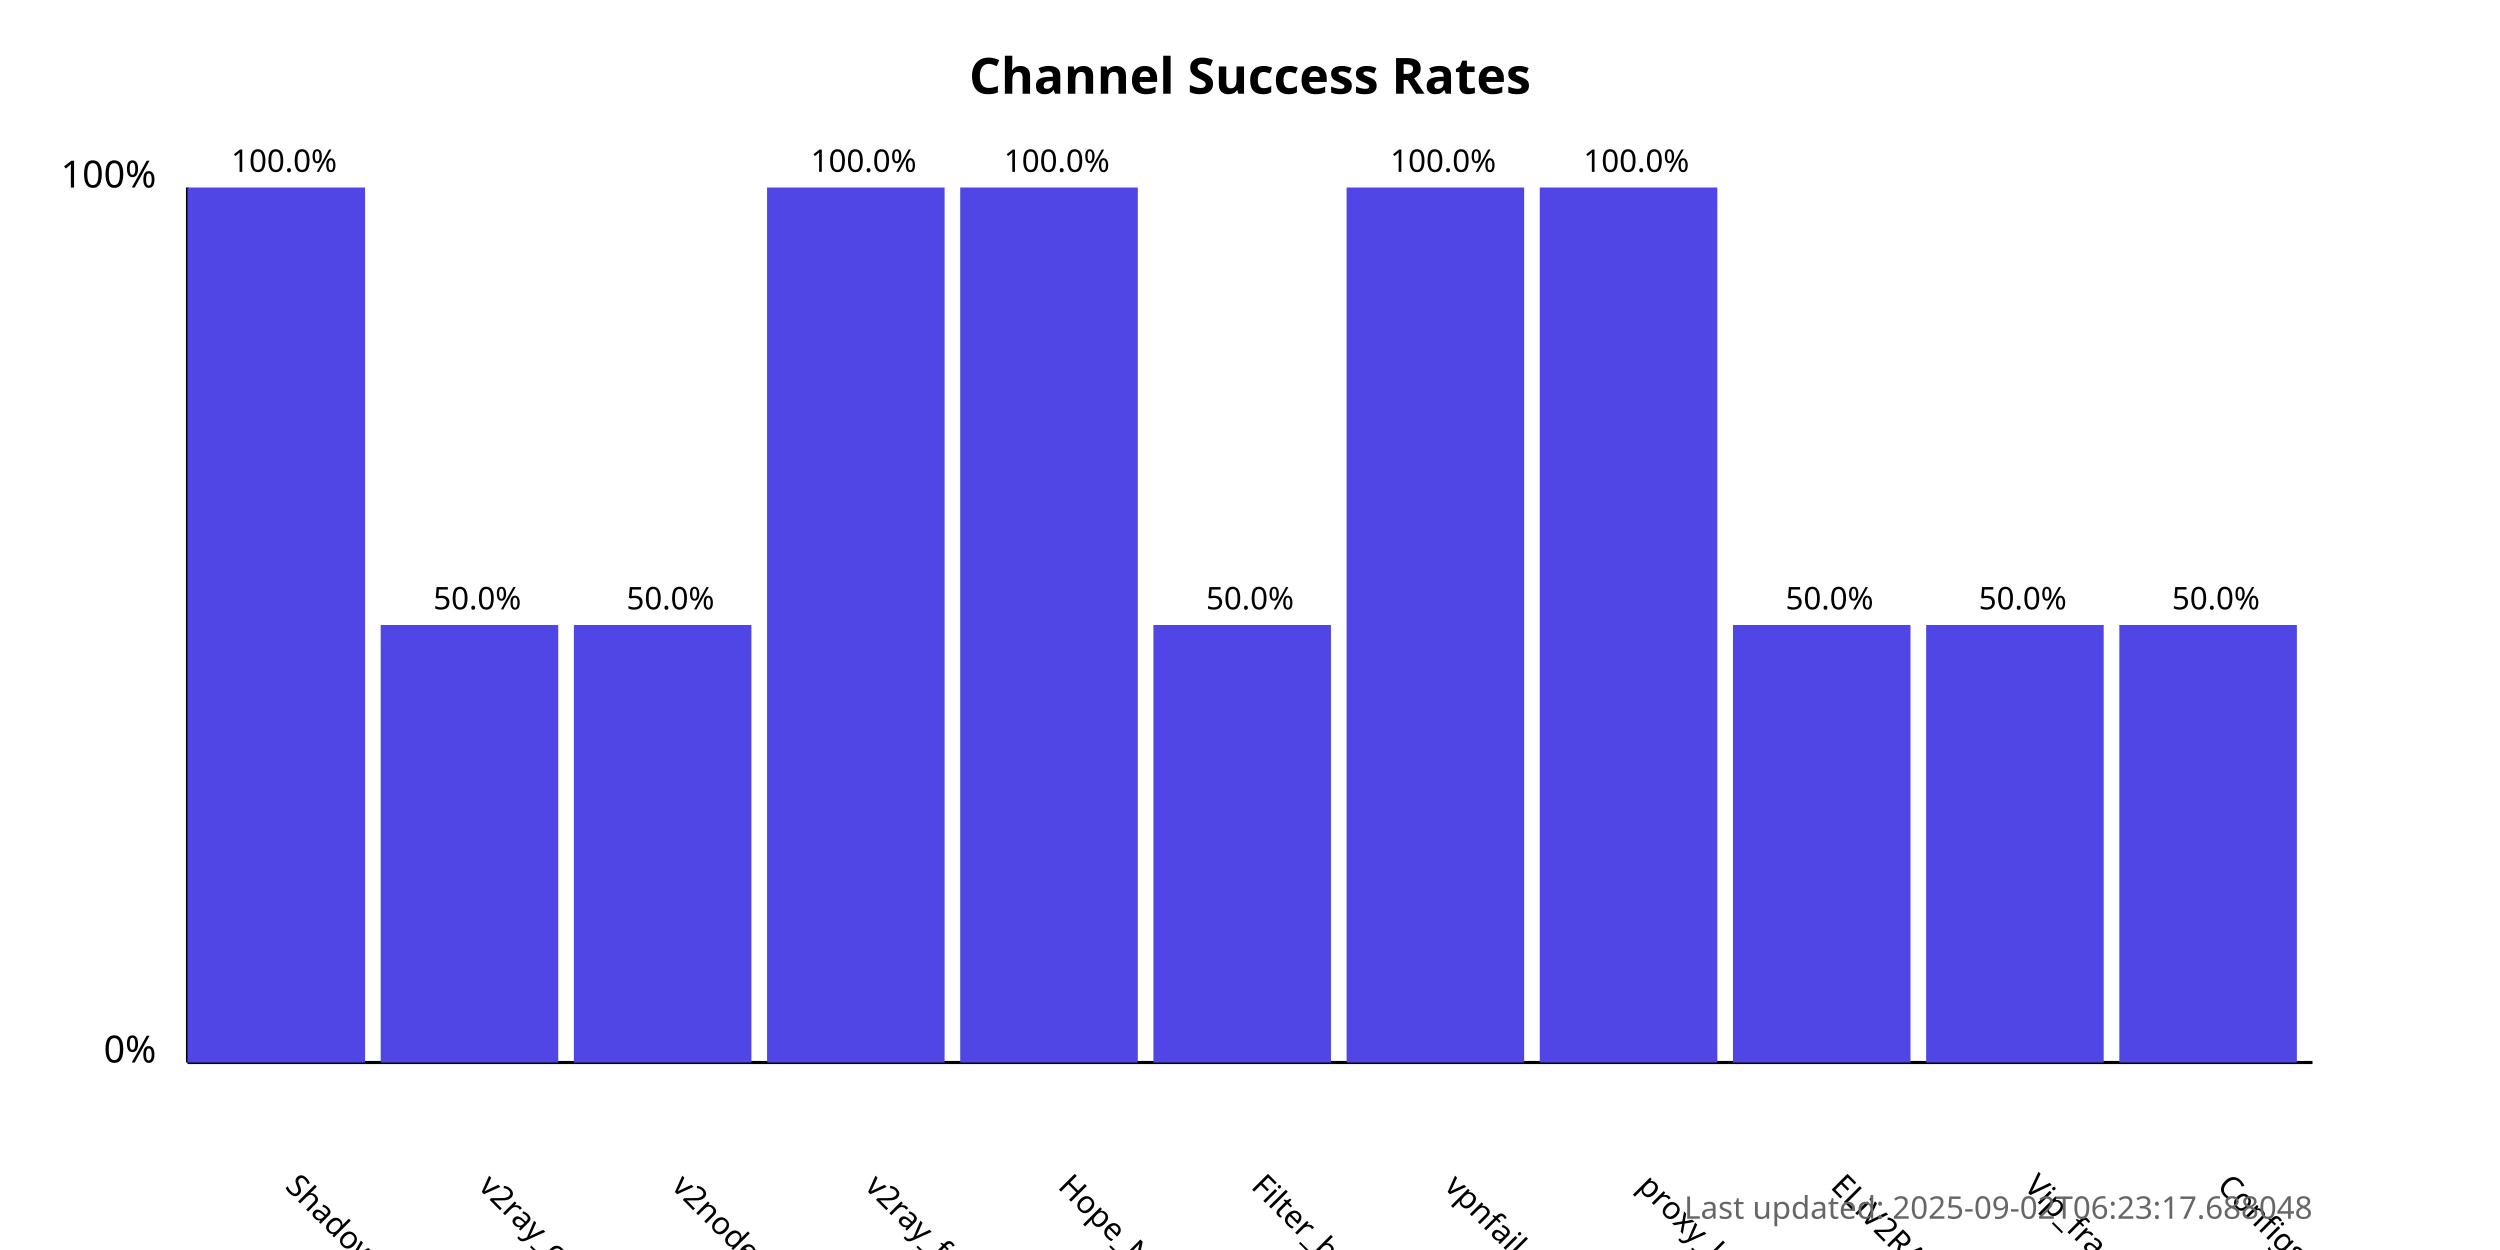
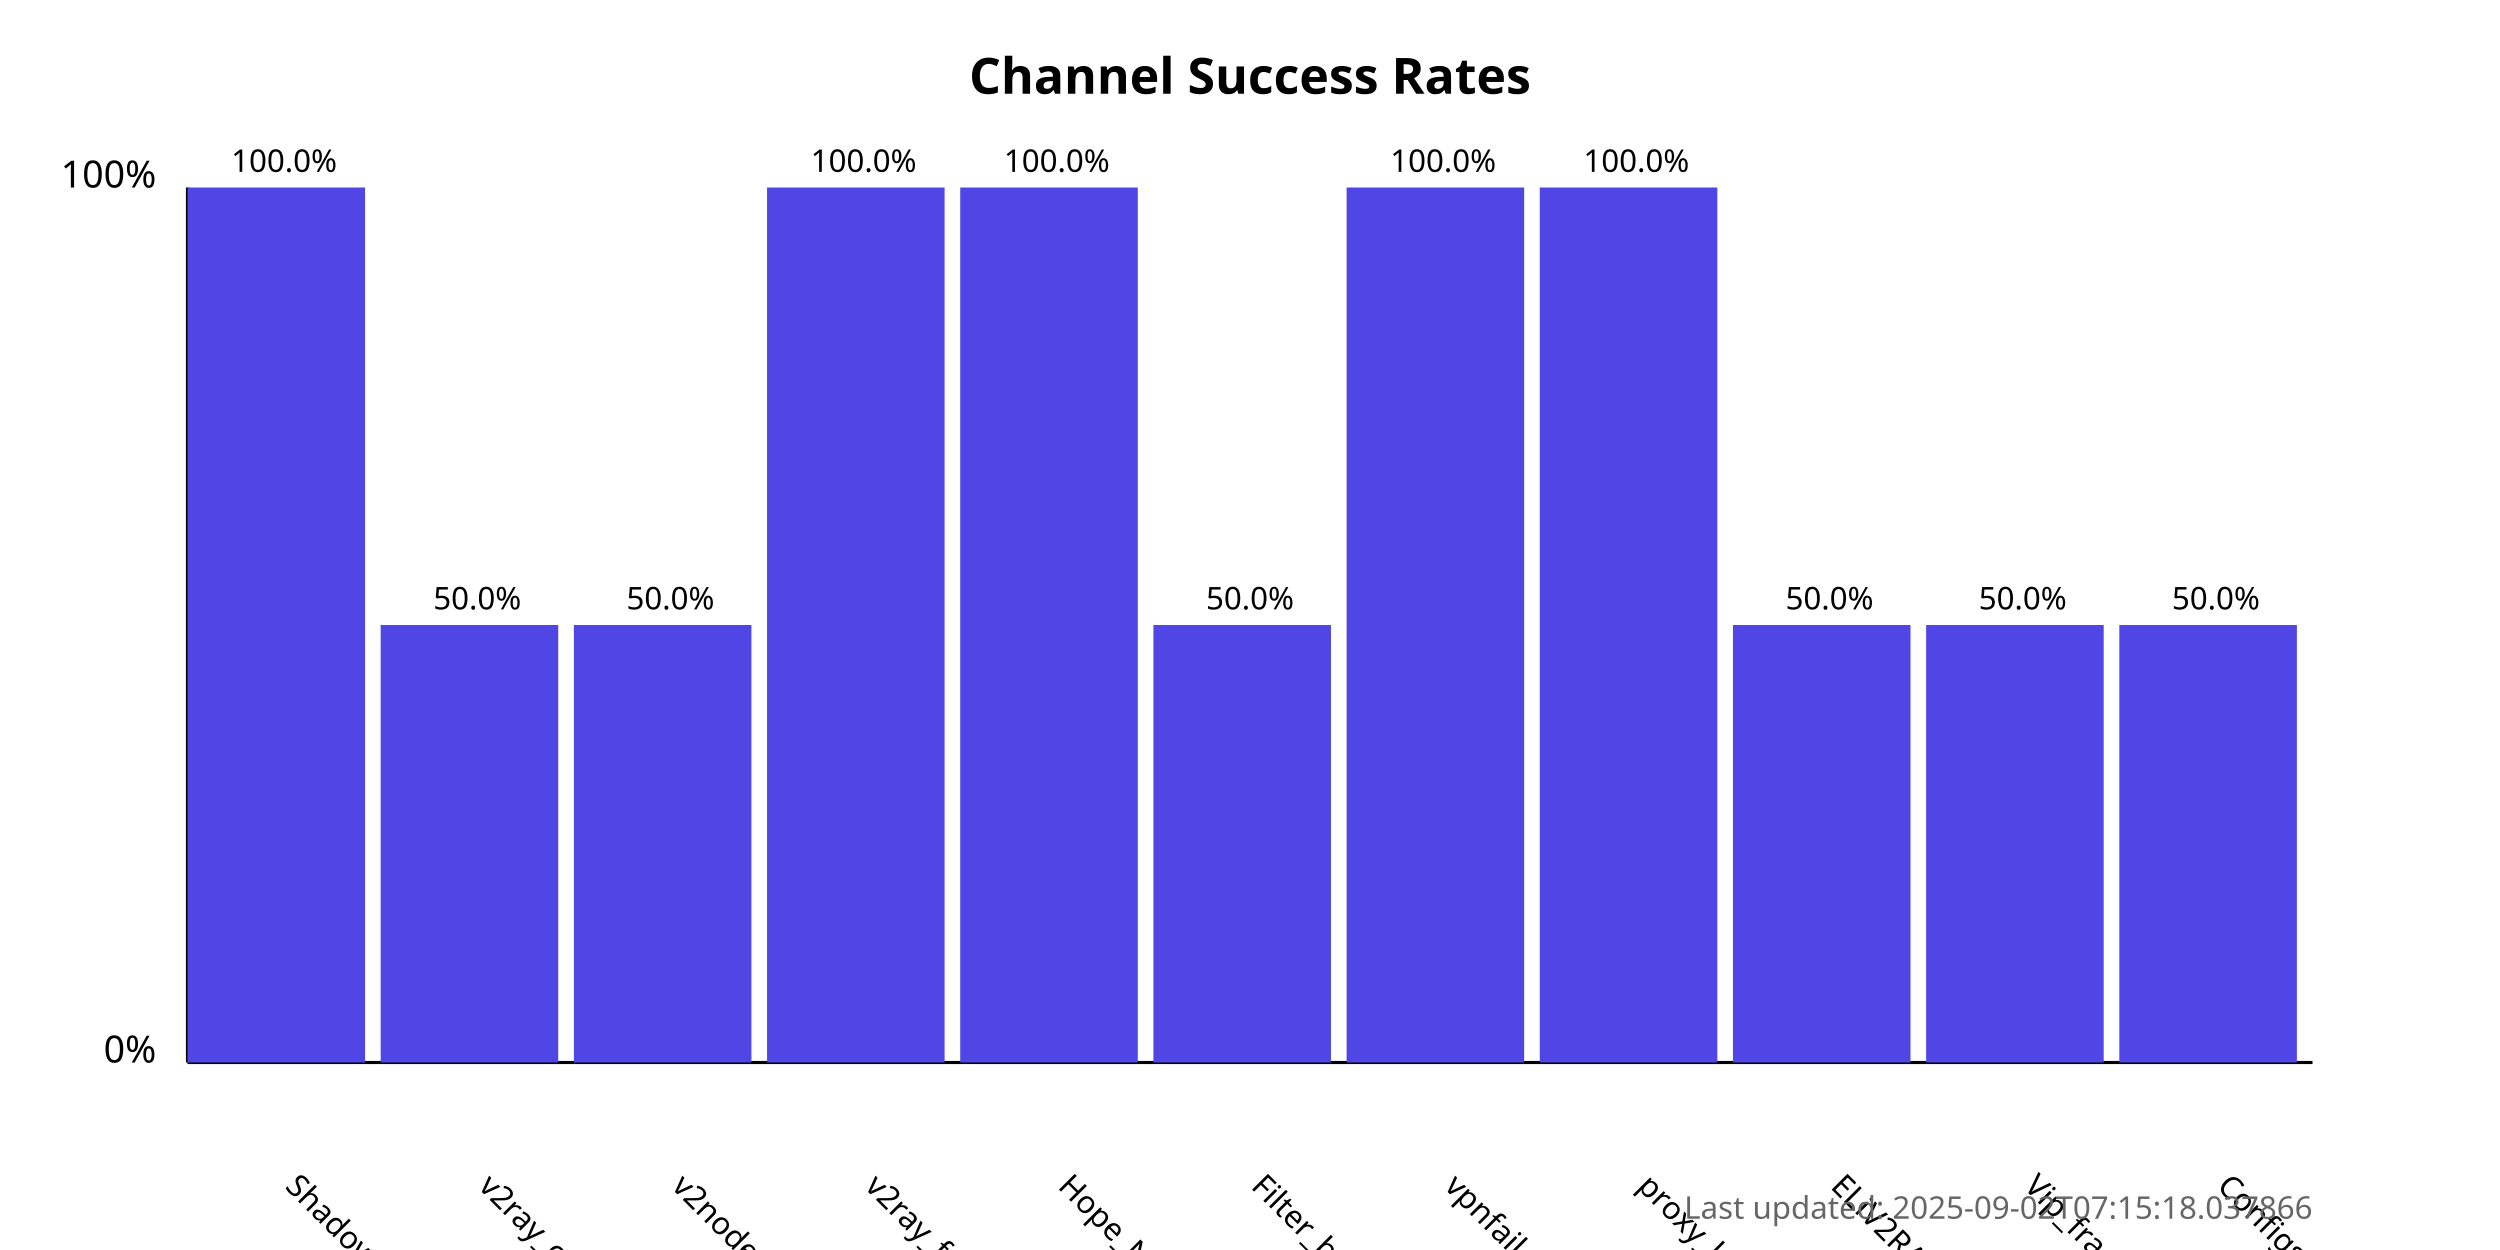
<svg xmlns="http://www.w3.org/2000/svg" width="800" height="400">
  <style>
            .chart-title { font: bold 16px sans-serif; }
            .axis-label { font: 12px sans-serif; }
            .tick-label { font: 10px sans-serif; }
            .bar { fill: #4f46e5; }
            .bar:hover { fill: #6366f1; }
            .timestamp { font: 10px sans-serif; fill: #666; }
        </style>
  <text x="400.0" y="30" text-anchor="middle" class="chart-title">
            Channel Success Rates
        </text>
  <line x1="60" y1="340" x2="60" y2="60" stroke="black" stroke-width="1" />
  <line x1="60" y1="340" x2="740" y2="340" stroke="black" stroke-width="1" />
  <text x="50" y="340" text-anchor="end" class="axis-label">0%</text>
  <text x="50" y="60" text-anchor="end" class="axis-label">100%</text>
  <g>
    <rect x="60" y="60.0" width="56.818" height="280.0" class="bar" />
    <text x="90.909" y="380" transform="rotate(45, 90.90909, 380)" text-anchor="start" class="tick-label">
                ShadowProxy66
            </text>
    <text x="90.909" y="55.0" text-anchor="middle" class="tick-label">
                100.0%
            </text>
  </g>
  <g>
    <rect x="121.818" y="200.0" width="56.818" height="140.0" class="bar" />
    <text x="152.727" y="380" transform="rotate(45, 152.7273, 380)" text-anchor="start" class="tick-label">
                v2ray_configs_pool
            </text>
    <text x="152.727" y="195.0" text-anchor="middle" class="tick-label">
                50.0%
            </text>
  </g>
  <g>
    <rect x="183.636" y="200.0" width="56.818" height="140.0" class="bar" />
    <text x="214.545" y="380" transform="rotate(45, 214.5455, 380)" text-anchor="start" class="tick-label">
                v2nodes
            </text>
    <text x="214.545" y="195.0" text-anchor="middle" class="tick-label">
                50.0%
            </text>
  </g>
  <g>
    <rect x="245.455" y="60.0" width="56.818" height="280.0" class="bar" />
    <text x="276.364" y="380" transform="rotate(45, 276.3636, 380)" text-anchor="start" class="tick-label">
                v2ray_free_conf
            </text>
    <text x="276.364" y="55.0" text-anchor="middle" class="tick-label">
                100.0%
            </text>
  </g>
  <g>
    <rect x="307.273" y="60.0" width="56.818" height="280.0" class="bar" />
    <text x="338.182" y="380" transform="rotate(45, 338.1818, 380)" text-anchor="start" class="tick-label">
                Hope_Net
            </text>
    <text x="338.182" y="55.0" text-anchor="middle" class="tick-label">
                100.0%
            </text>
  </g>
  <g>
    <rect x="369.091" y="200.0" width="56.818" height="140.0" class="bar" />
    <text x="400.0" y="380" transform="rotate(45, 400.0, 380)" text-anchor="start" class="tick-label">
                Filter_breaker
            </text>
    <text x="400.0" y="195.0" text-anchor="middle" class="tick-label">
                50.0%
            </text>
  </g>
  <g>
    <rect x="430.909" y="60.0" width="56.818" height="280.0" class="bar" />
    <text x="461.818" y="380" transform="rotate(45, 461.8182, 380)" text-anchor="start" class="tick-label">
                vpnfail_vless
            </text>
    <text x="461.818" y="55.0" text-anchor="middle" class="tick-label">
                100.0%
            </text>
  </g>
  <g>
    <rect x="492.727" y="60.0" width="56.818" height="280.0" class="bar" />
    <text x="523.636" y="380" transform="rotate(45, 523.6364, 380)" text-anchor="start" class="tick-label">
                proxy_kafee
            </text>
    <text x="523.636" y="55.0" text-anchor="middle" class="tick-label">
                100.0%
            </text>
  </g>
  <g>
    <rect x="554.545" y="200.0" width="56.818" height="140.0" class="bar" />
    <text x="585.455" y="380" transform="rotate(45, 585.4545, 380)" text-anchor="start" class="tick-label">
                ELiV2RAY
            </text>
    <text x="585.455" y="195.0" text-anchor="middle" class="tick-label">
                50.0%
            </text>
  </g>
  <g>
    <rect x="616.364" y="200.0" width="56.818" height="140.0" class="bar" />
    <text x="647.273" y="380" transform="rotate(45, 647.2727, 380)" text-anchor="start" class="tick-label">
                Vip_fragment_v2ray
            </text>
    <text x="647.273" y="195.0" text-anchor="middle" class="tick-label">
                50.0%
            </text>
  </g>
  <g>
    <rect x="678.182" y="200.0" width="56.818" height="140.0" class="bar" />
    <text x="709.091" y="380" transform="rotate(45, 709.0909, 380)" text-anchor="start" class="tick-label">
                ConfigsHubPlus
            </text>
    <text x="709.091" y="195.0" text-anchor="middle" class="tick-label">
                50.0%
            </text>
  </g>
  <text x="740" y="390" text-anchor="end" class="timestamp">
-             Last updated: 2025-09-02T06:23:17.688048
+             Last updated: 2025-09-02T07:15:18.037866
        </text>
</svg>
